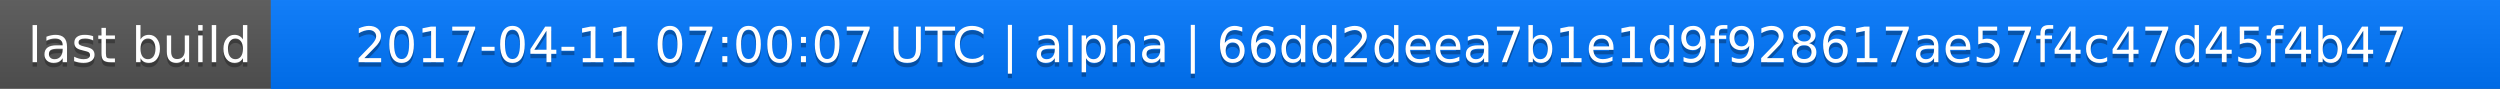
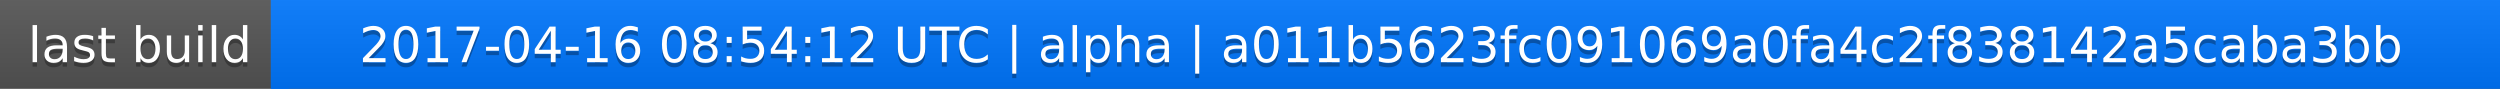
<svg xmlns="http://www.w3.org/2000/svg" width="563" height="20">
  <linearGradient id="a" x2="0" y2="100%">
    <stop offset="0" stop-color="#bbb" stop-opacity=".1" />
    <stop offset="1" stop-opacity=".1" />
  </linearGradient>
  <rect rx="0" width="563" height="20" fill="#555" />
  <rect rx="0" x="61" width="502" height="20" fill="#07f" />
  <path fill="#07f" d="M61 0h4v20h-4z" />
  <rect rx="0" width="563" height="20" fill="url(#a)" />
  <g fill="#fff" text-anchor="middle" font-family="DejaVu Sans,Verdana,Geneva,sans-serif" font-size="11">
    <text x="31.5" y="15" fill="#010101" fill-opacity=".3">last build</text>
    <text x="31.5" y="14">last build</text>
-     <text x="311" y="15" fill="#010101" fill-opacity=".3">2017-04-11 07:00:07 UTC | alpha | 66dd2deea7b1e1d9f928617ae57f4c47d45f4b47</text>
-     <text x="311" y="14">2017-04-11 07:00:07 UTC | alpha | 66dd2deea7b1e1d9f928617ae57f4c47d45f4b47</text>
+     <text x="311" y="15" fill="#010101" fill-opacity=".3">2017-04-16 08:54:12 UTC | alpha | a011b5623fc091069a0fa4c2f838142a5caba3bb</text>
+     <text x="311" y="14">2017-04-16 08:54:12 UTC | alpha | a011b5623fc091069a0fa4c2f838142a5caba3bb</text>
  </g>
</svg>
